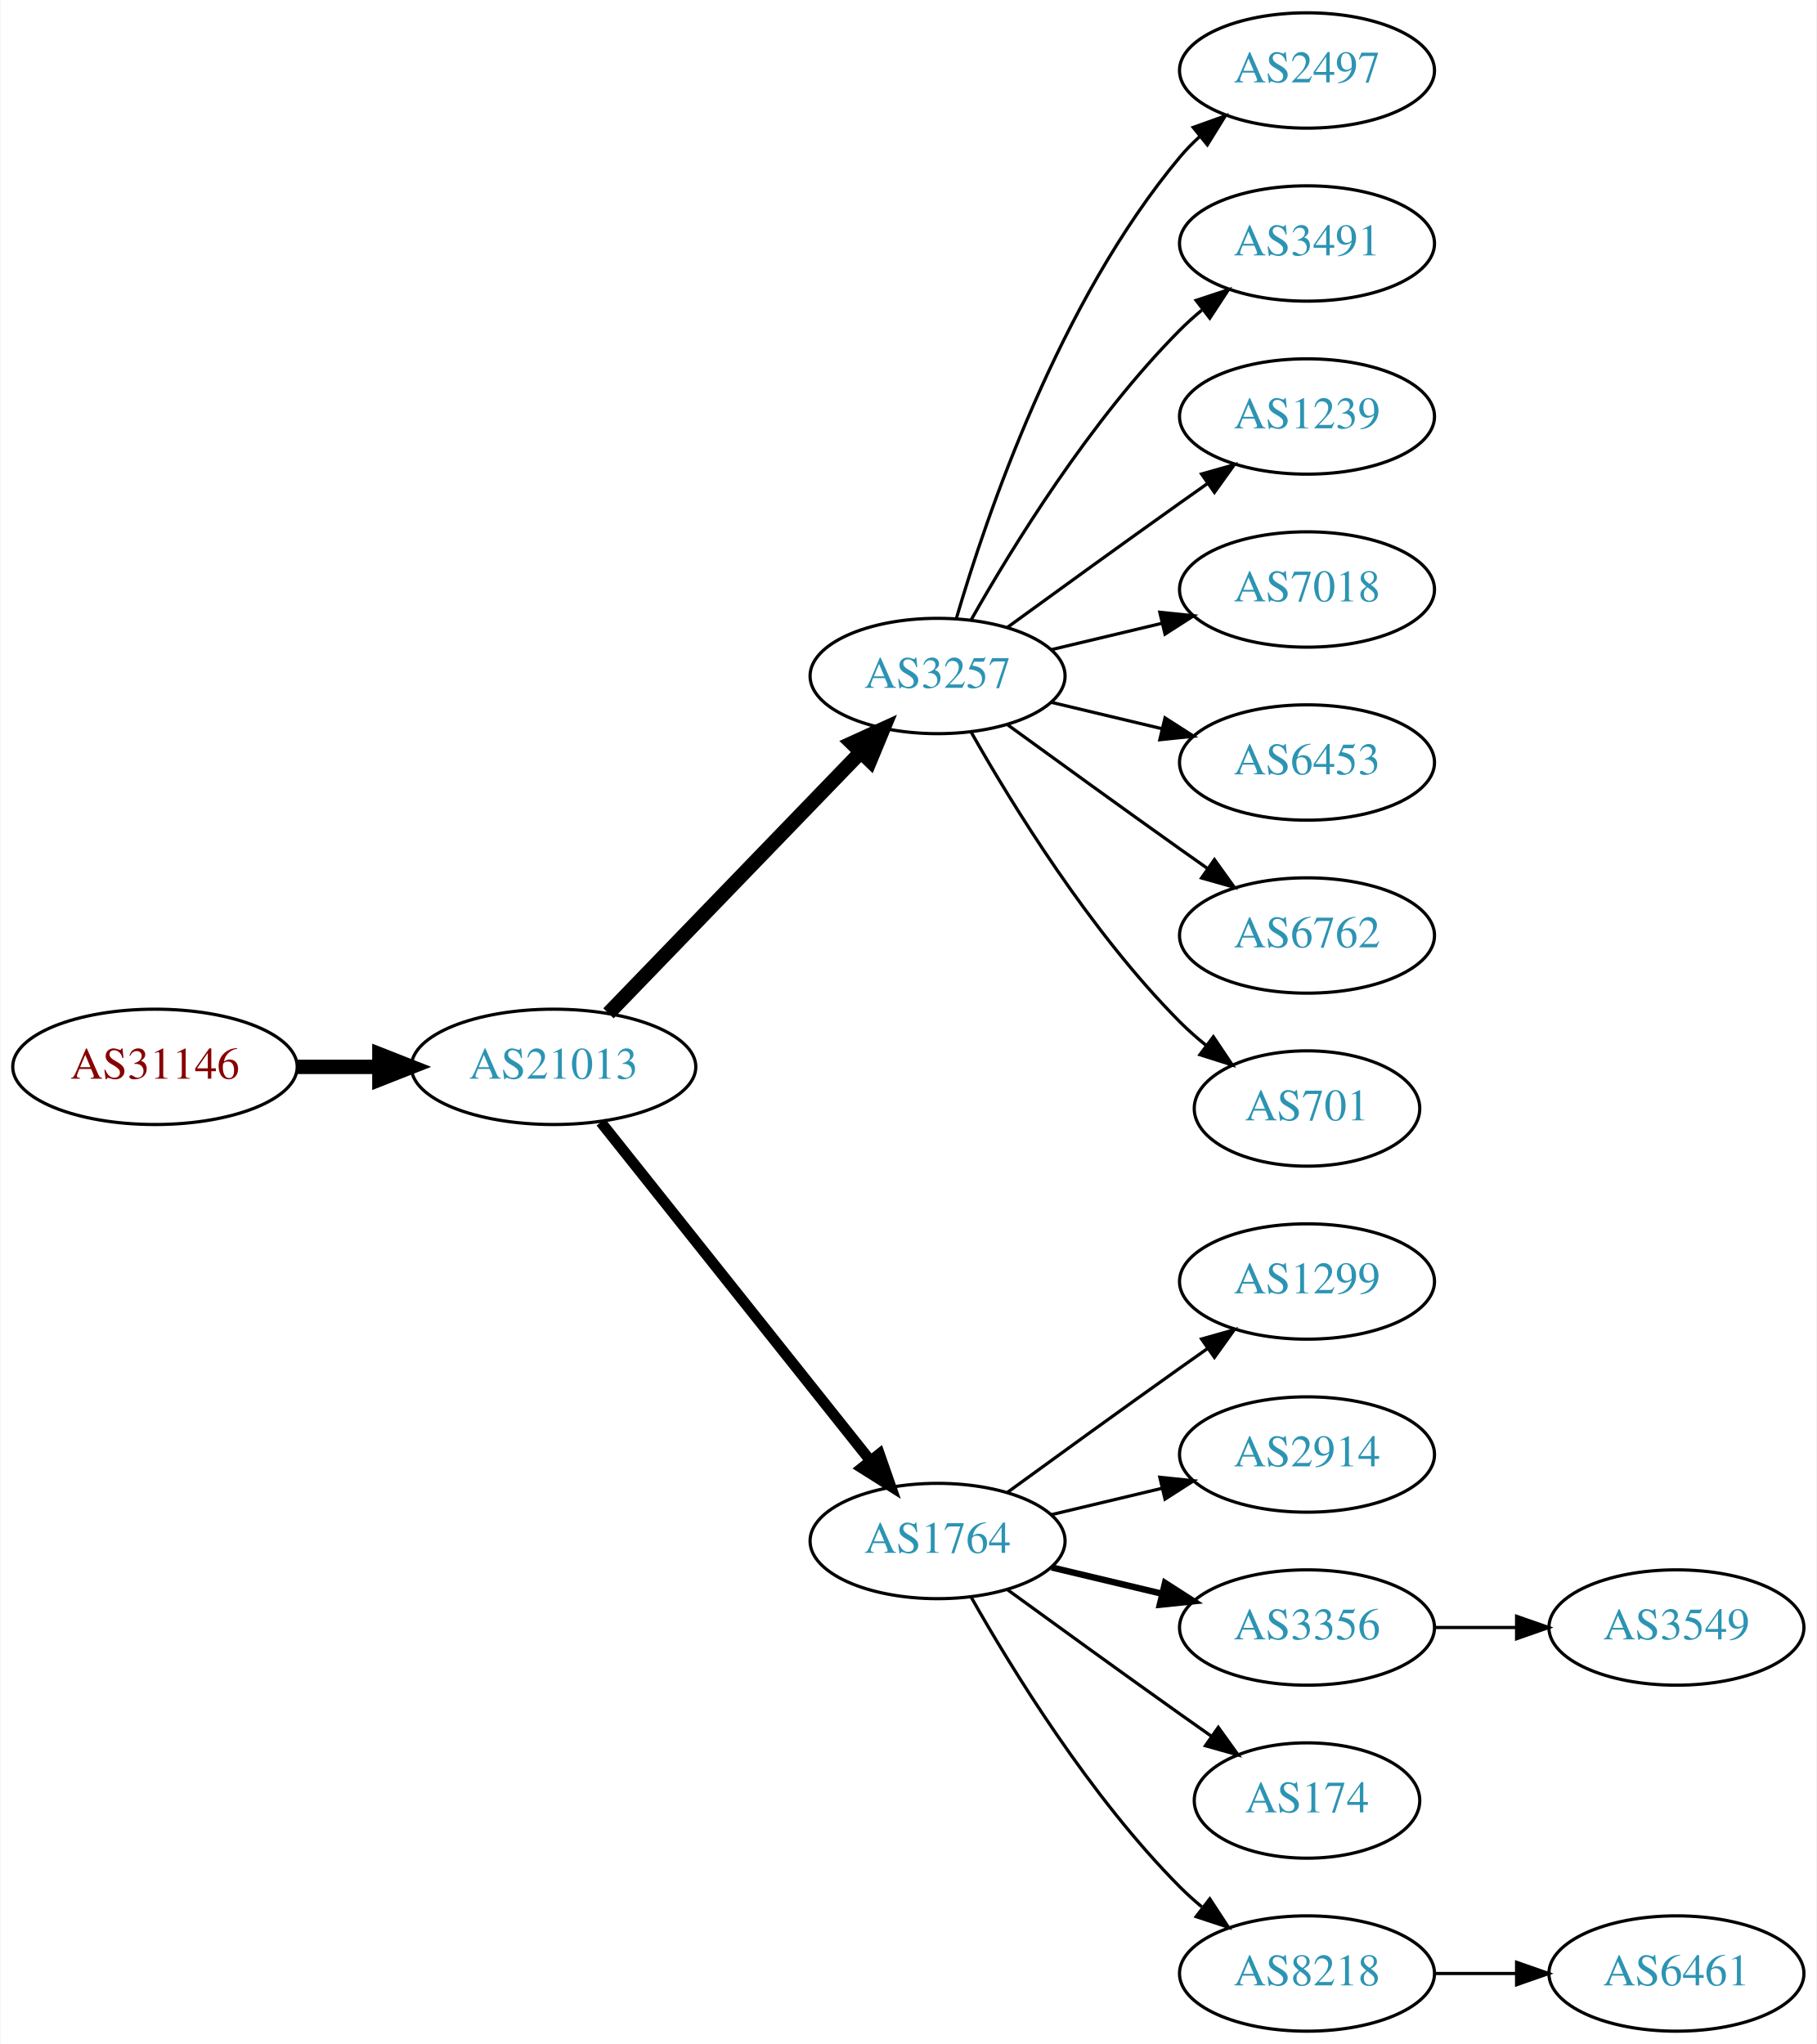
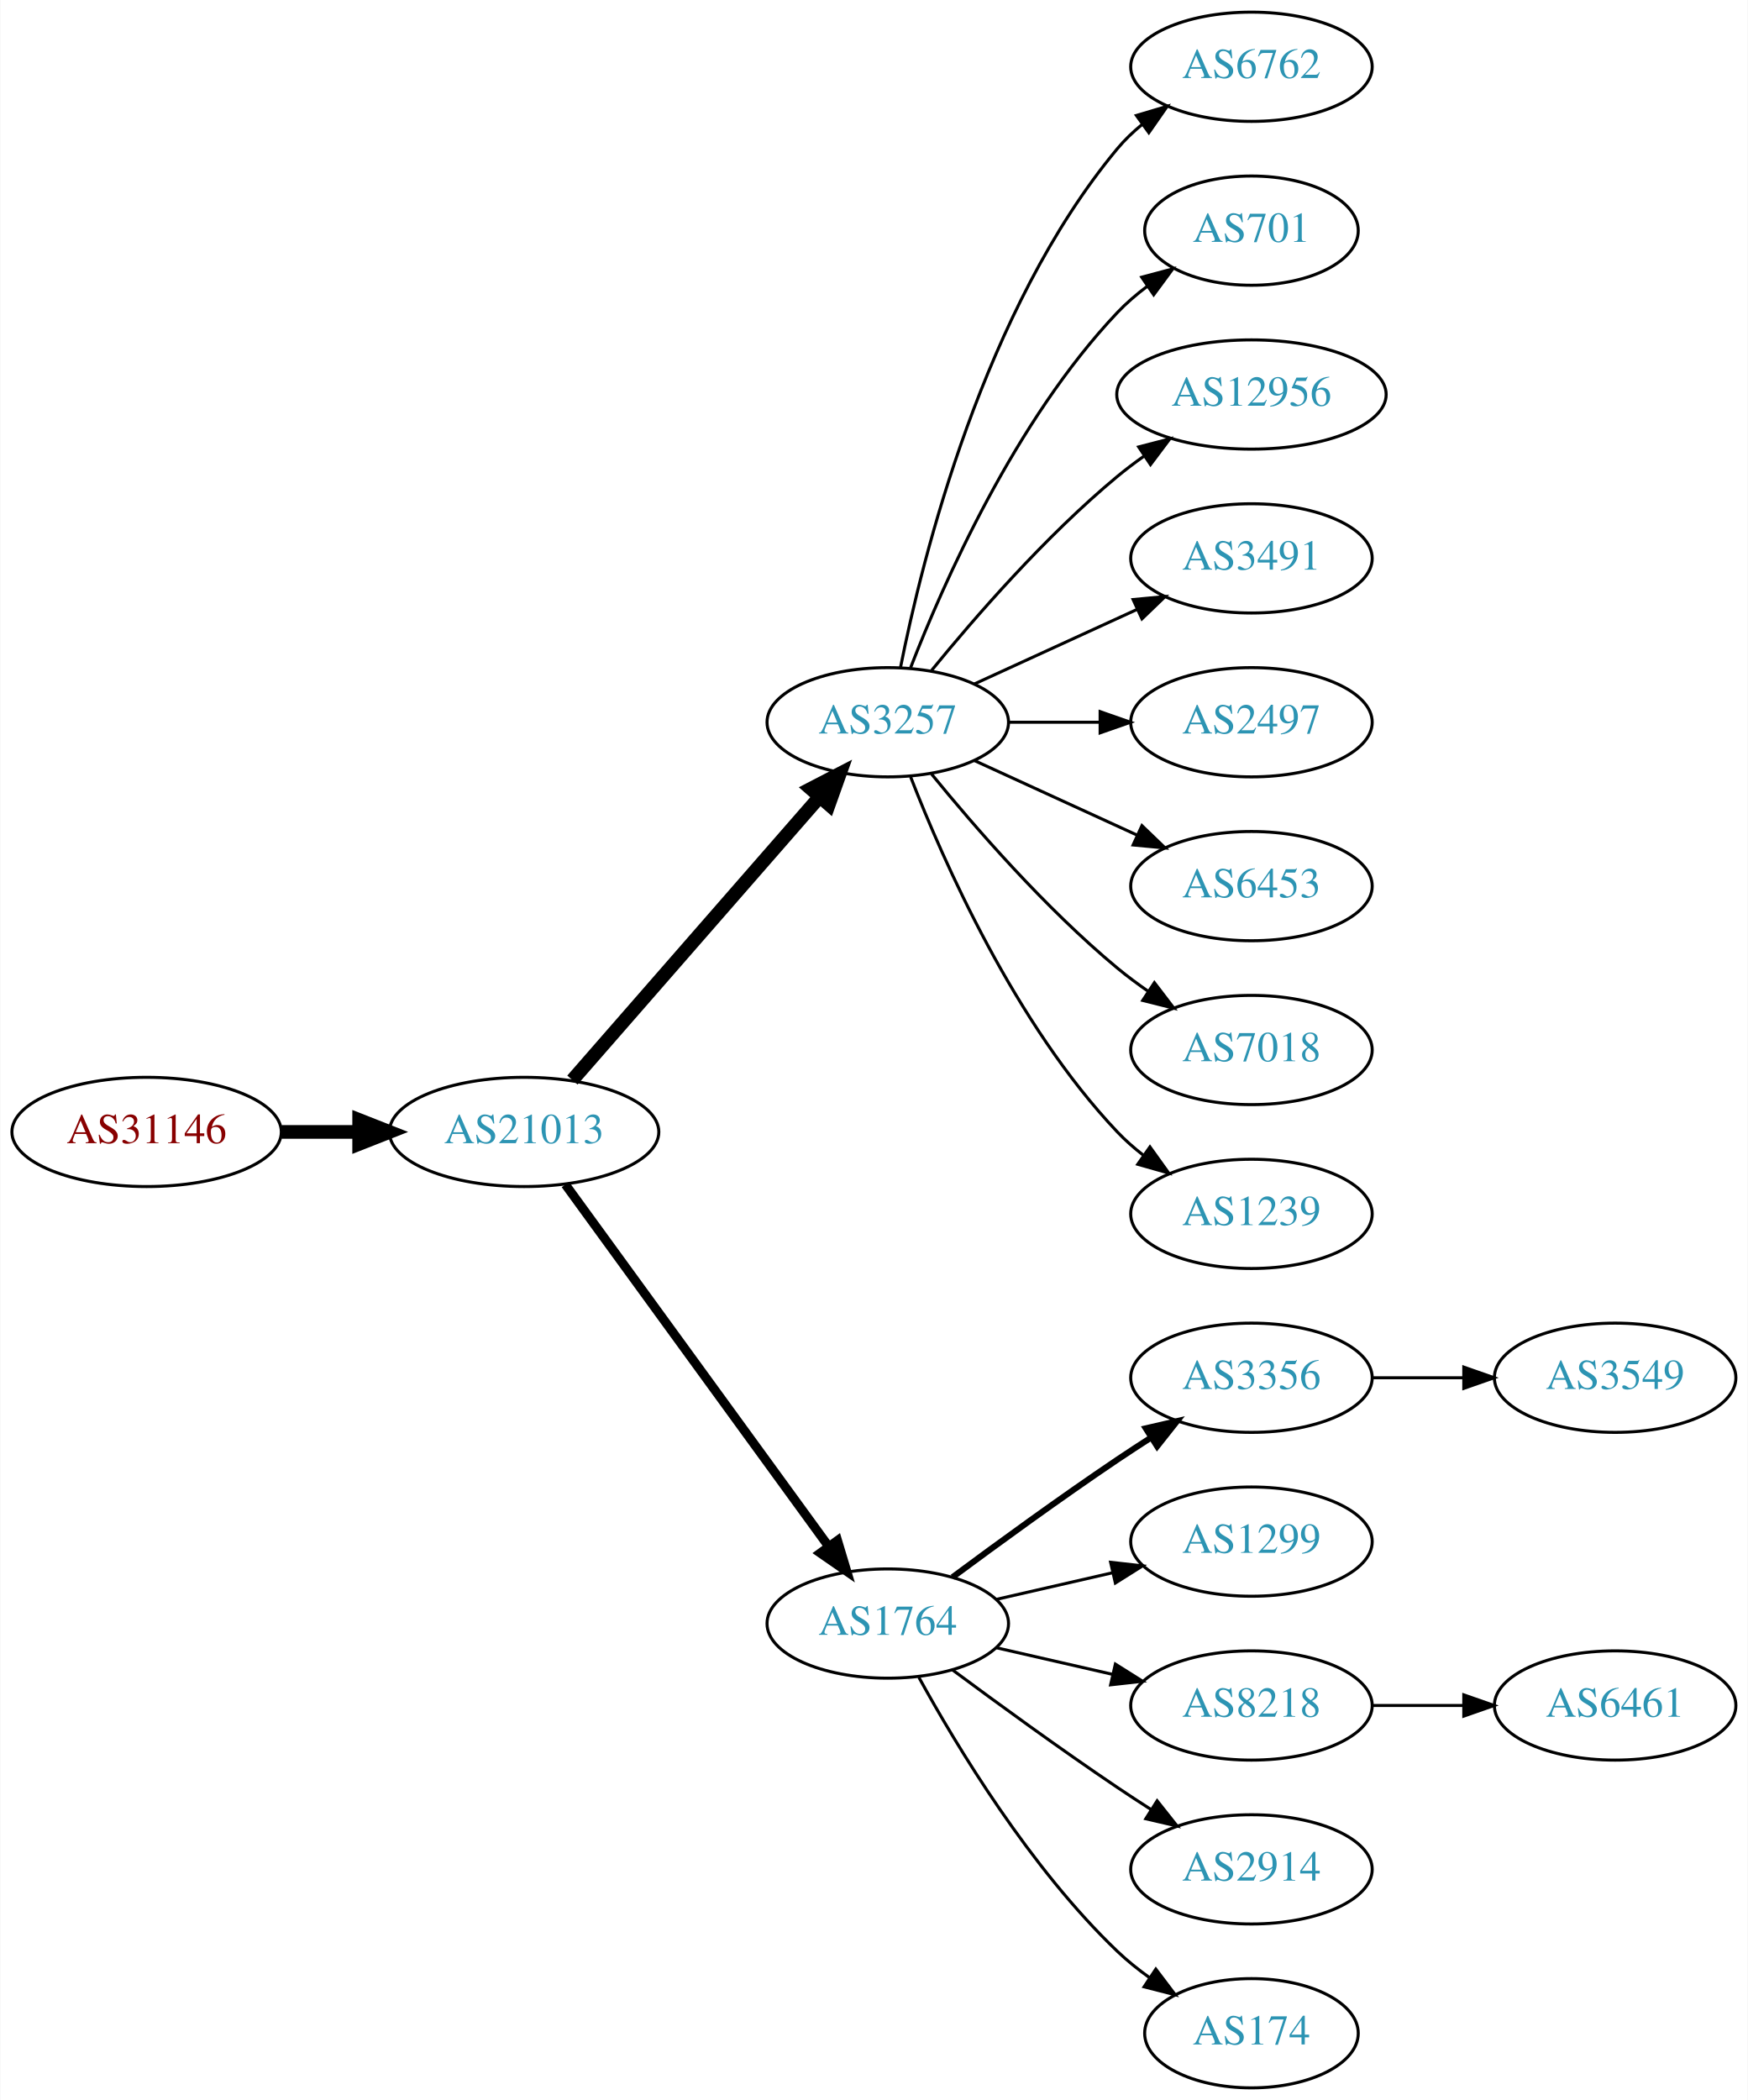
- <svg xmlns="http://www.w3.org/2000/svg" xmlns:xlink="http://www.w3.org/1999/xlink" width="567pt" height="638pt" viewBox="0.00 0.00 566.66 638.00">
-   <g id="graph0" class="graph" transform="scale(1 1) rotate(0) translate(4 634)">
-     <polygon fill="white" stroke="none" points="-4,4 -4,-634 562.663,-634 562.663,4 -4,4" />
+ <svg xmlns="http://www.w3.org/2000/svg" xmlns:xlink="http://www.w3.org/1999/xlink" width="576pt" height="692pt" viewBox="0.00 0.00 575.76 692.00">
+   <g id="graph0" class="graph" transform="scale(1 1) rotate(0) translate(4 688)">
+     <polygon fill="white" stroke="none" points="-4,4 -4,-688 571.762,-688 571.762,4 -4,4" />
    <g id="node1" class="node">
      <g id="a_node1">
        <a xlink:href="/asn/31146" xlink:title="AS31146 ~ Ebner Industrieofenbau Ges.m.b.H. [AT]">
-           <ellipse fill="#ffffff" stroke="black" cx="44.196" cy="-301" rx="44.393" ry="18" />
-           <text text-anchor="middle" x="44.196" y="-297.3" font-family="Times,serif" font-size="14.00" fill="#880000">AS31146</text>
+           <ellipse fill="#ffffff" stroke="black" cx="44.196" cy="-315" rx="44.393" ry="18" />
+           <text text-anchor="middle" x="44.196" y="-311.3" font-family="Times,serif" font-size="14.00" fill="#880000">AS31146</text>
        </a>
      </g>
    </g>
    <g id="node2" class="node">
      <g id="a_node2">
        <a xlink:href="/asn/21013" xlink:title="AS21013 ~ Wels, AT [AT]">
-           <ellipse fill="#ffffff" stroke="black" cx="168.588" cy="-301" rx="44.393" ry="18" />
-           <text text-anchor="middle" x="168.588" y="-297.3" font-family="Times,serif" font-size="14.00" fill="#2c94b3">AS21013</text>
+           <ellipse fill="#ffffff" stroke="black" cx="168.588" cy="-315" rx="44.393" ry="18" />
+           <text text-anchor="middle" x="168.588" y="-311.3" font-family="Times,serif" font-size="14.00" fill="#2c94b3">AS21013</text>
        </a>
      </g>
    </g>
    <g id="edge1" class="edge">
-       <path fill="none" stroke="black" stroke-width="4.5" d="M88.692,-301C96.898,-301 105.569,-301 114.041,-301" />
-       <polygon fill="black" stroke="black" stroke-width="4.5" points="114.233,-304.938 124.233,-301 114.233,-297.063 114.233,-304.938" />
+       <path fill="none" stroke="black" stroke-width="4.5" d="M88.692,-315C96.898,-315 105.569,-315 114.041,-315" />
+       <polygon fill="black" stroke="black" stroke-width="4.5" points="114.233,-318.938 124.233,-315 114.233,-311.063 114.233,-318.938" />
    </g>
    <g id="node3" class="node">
      <g id="a_node3">
        <a xlink:href="/asn/3257" xlink:title="AS3257 ~ GTT [DE]">
-           <ellipse fill="#ffffff" stroke="black" cx="288.431" cy="-423" rx="39.794" ry="18" />
-           <text text-anchor="middle" x="288.431" y="-419.3" font-family="Times,serif" font-size="14.00" fill="#2c94b3">AS3257</text>
+           <ellipse fill="#ffffff" stroke="black" cx="288.431" cy="-450" rx="39.794" ry="18" />
+           <text text-anchor="middle" x="288.431" y="-446.3" font-family="Times,serif" font-size="14.00" fill="#2c94b3">AS3257</text>
        </a>
      </g>
    </g>
    <g id="edge2" class="edge">
-       <path fill="none" stroke="black" stroke-width="4.5" d="M185.727,-317.708C206.09,-338.789 241.243,-375.183 264.418,-399.175" />
-       <polygon fill="black" stroke="black" stroke-width="4.5" points="261.708,-402.037 271.487,-406.494 267.372,-396.566 261.708,-402.037" />
+       <path fill="none" stroke="black" stroke-width="4.5" d="M184.513,-332.098C205.056,-355.631 242.175,-398.155 265.771,-425.187" />
+       <polygon fill="black" stroke="black" stroke-width="4.5" points="263.085,-428.097 272.627,-433.041 269.017,-422.918 263.085,-428.097" />
    </g>
    <g id="node4" class="node">
      <g id="a_node4">
        <a xlink:href="/asn/1764" xlink:title="AS1764 ~ NEXTLAYER-AS [AT]">
          <ellipse fill="#ffffff" stroke="black" cx="288.431" cy="-153" rx="39.794" ry="18" />
          <text text-anchor="middle" x="288.431" y="-149.3" font-family="Times,serif" font-size="14.00" fill="#2c94b3">AS1764</text>
        </a>
      </g>
    </g>
    <g id="edge3" class="edge">
-       <path fill="none" stroke="black" stroke-width="3.375" d="M183.337,-283.733C204.093,-257.666 243.538,-208.126 267.462,-178.079" />
-       <polygon fill="black" stroke="black" stroke-width="3.375" points="270.279,-180.16 273.77,-170.157 264.803,-175.8 270.279,-180.16" />
+       <path fill="none" stroke="black" stroke-width="3" d="M182.199,-297.663C203.02,-269.04 244.683,-211.767 268.871,-178.514" />
+       <polygon fill="black" stroke="black" stroke-width="3" points="271.858,-180.358 274.91,-170.212 266.197,-176.24 271.858,-180.358" />
+     </g>
+     <g id="node11" class="node">
+       <g id="a_node11">
+         <a xlink:href="/asn/6762" xlink:title="AS6762 ~ TELECOM ITALIA SPARKLE S.p.A. [IT]">
+           <ellipse fill="#ffffff" stroke="black" cx="408.273" cy="-666" rx="39.794" ry="18" />
+           <text text-anchor="middle" x="408.273" y="-662.3" font-family="Times,serif" font-size="14.00" fill="#2c94b3">AS6762</text>
+         </a>
+       </g>
+     </g>
+     <g id="edge10" class="edge">
+       <path fill="none" stroke="black" d="M292.629,-468.073C299.793,-504.141 320.067,-586.125 364.077,-639 366.482,-641.889 369.278,-644.563 372.271,-647.013" />
+       <polygon fill="black" stroke="black" points="370.359,-649.95 380.514,-652.973 374.461,-644.277 370.359,-649.95" />
+     </g>
+     <g id="node12" class="node">
+       <g id="a_node12">
+         <a xlink:href="/asn/701" xlink:title="AS701 ~ UUNET [US]">
+           <ellipse fill="#ffffff" stroke="black" cx="408.273" cy="-612" rx="35.194" ry="18" />
+           <text text-anchor="middle" x="408.273" y="-608.3" font-family="Times,serif" font-size="14.00" fill="#2c94b3">AS701</text>
+         </a>
+       </g>
+     </g>
+     <g id="edge11" class="edge">
+       <path fill="none" stroke="black" d="M295.954,-467.994C306.704,-495.728 330.362,-549.429 364.077,-585 367.02,-588.105 370.394,-591.001 373.929,-593.655" />
+       <polygon fill="black" stroke="black" points="372.115,-596.654 382.348,-599.397 376.059,-590.871 372.115,-596.654" />
+     </g>
+     <g id="node13" class="node">
+       <g id="a_node13">
+         <a xlink:href="/asn/12956" xlink:title="AS12956 ~ TELXIUS [ES]">
+           <ellipse fill="#ffffff" stroke="black" cx="408.273" cy="-558" rx="44.393" ry="18" />
+           <text text-anchor="middle" x="408.273" y="-554.3" font-family="Times,serif" font-size="14.00" fill="#2c94b3">AS12956</text>
+         </a>
+       </g>
+     </g>
+     <g id="edge12" class="edge">
+       <path fill="none" stroke="black" d="M302.85,-467.065C316.964,-484.375 340.379,-511.345 364.077,-531 366.815,-533.271 369.759,-535.494 372.776,-537.63" />
+       <polygon fill="black" stroke="black" points="371.108,-540.725 381.365,-543.379 375.002,-534.908 371.108,-540.725" />
+     </g>
+     <g id="node14" class="node">
+       <g id="a_node14">
+         <a xlink:href="/asn/3491" xlink:title="AS3491 ~ PCCW Global, Inc. [US]">
+           <ellipse fill="#ffffff" stroke="black" cx="408.273" cy="-504" rx="39.794" ry="18" />
+           <text text-anchor="middle" x="408.273" y="-500.3" font-family="Times,serif" font-size="14.00" fill="#2c94b3">AS3491</text>
+         </a>
+       </g>
+     </g>
+     <g id="edge13" class="edge">
+       <path fill="none" stroke="black" d="M317.06,-462.661C333.017,-469.973 353.287,-479.261 370.57,-487.181" />
+       <polygon fill="black" stroke="black" points="369.269,-490.435 379.818,-491.419 372.185,-484.071 369.269,-490.435" />
+     </g>
+     <g id="node15" class="node">
+       <g id="a_node15">
+         <a xlink:href="/asn/2497" xlink:title="AS2497 ~ Internet Initiative Japan Inc. [JP]">
+           <ellipse fill="#ffffff" stroke="black" cx="408.273" cy="-450" rx="39.794" ry="18" />
+           <text text-anchor="middle" x="408.273" y="-446.3" font-family="Times,serif" font-size="14.00" fill="#2c94b3">AS2497</text>
+         </a>
+       </g>
+     </g>
+     <g id="edge14" class="edge">
+       <path fill="none" stroke="black" d="M328.343,-450C337.897,-450 348.246,-450 358.209,-450" />
+       <polygon fill="black" stroke="black" points="358.402,-453.5 368.402,-450 358.402,-446.5 358.402,-453.5" />
+     </g>
+     <g id="node16" class="node">
+       <g id="a_node16">
+         <a xlink:href="/asn/6453" xlink:title="AS6453 ~ TATA COMMUNICATIONS (AMERICA) INC [US]">
+           <ellipse fill="#ffffff" stroke="black" cx="408.273" cy="-396" rx="39.794" ry="18" />
+           <text text-anchor="middle" x="408.273" y="-392.3" font-family="Times,serif" font-size="14.00" fill="#2c94b3">AS6453</text>
+         </a>
+       </g>
+     </g>
+     <g id="edge15" class="edge">
+       <path fill="none" stroke="black" d="M317.06,-437.339C333.017,-430.027 353.287,-420.739 370.57,-412.819" />
+       <polygon fill="black" stroke="black" points="372.185,-415.929 379.818,-408.581 369.269,-409.565 372.185,-415.929" />
+     </g>
+     <g id="node17" class="node">
+       <g id="a_node17">
+         <a xlink:href="/asn/7018" xlink:title="AS7018 ~ AT&amp;T Services, Inc. [US]">
+           <ellipse fill="#ffffff" stroke="black" cx="408.273" cy="-342" rx="39.794" ry="18" />
+           <text text-anchor="middle" x="408.273" y="-338.3" font-family="Times,serif" font-size="14.00" fill="#2c94b3">AS7018</text>
+         </a>
+       </g>
+     </g>
+     <g id="edge16" class="edge">
+       <path fill="none" stroke="black" d="M302.85,-432.935C316.964,-415.625 340.379,-388.655 364.077,-369 367.294,-366.332 370.794,-363.73 374.365,-361.259" />
+       <polygon fill="black" stroke="black" points="376.288,-364.183 382.721,-355.764 372.442,-358.334 376.288,-364.183" />
+     </g>
+     <g id="node18" class="node">
+       <g id="a_node18">
+         <a xlink:href="/asn/1239" xlink:title="AS1239 ~ Sprint [US]">
+           <ellipse fill="#ffffff" stroke="black" cx="408.273" cy="-288" rx="39.794" ry="18" />
+           <text text-anchor="middle" x="408.273" y="-284.3" font-family="Times,serif" font-size="14.00" fill="#2c94b3">AS1239</text>
+         </a>
+       </g>
+     </g>
+     <g id="edge17" class="edge">
+       <path fill="none" stroke="black" d="M295.954,-432.006C306.704,-404.272 330.362,-350.571 364.077,-315 366.663,-312.272 369.581,-309.706 372.649,-307.323" />
+       <polygon fill="black" stroke="black" points="374.827,-310.07 380.997,-301.457 370.803,-304.342 374.827,-310.07" />
    </g>
    <g id="node5" class="node">
      <g id="a_node5">
-         <a xlink:href="/asn/2497" xlink:title="AS2497 ~ Internet Initiative Japan Inc. [JP]">
-           <ellipse fill="#ffffff" stroke="black" cx="403.724" cy="-612" rx="39.794" ry="18" />
-           <text text-anchor="middle" x="403.724" y="-608.3" font-family="Times,serif" font-size="14.00" fill="#2c94b3">AS2497</text>
+         <a xlink:href="/asn/3356" xlink:title="AS3356 ~ Level 3 Parent, LLC [US]">
+           <ellipse fill="#ffffff" stroke="black" cx="408.273" cy="-234" rx="39.794" ry="18" />
+           <text text-anchor="middle" x="408.273" y="-230.3" font-family="Times,serif" font-size="14.00" fill="#2c94b3">AS3356</text>
        </a>
      </g>
    </g>
    <g id="edge4" class="edge">
-       <path fill="none" stroke="black" d="M294.305,-441.002C303.619,-472.844 326.435,-539.981 364.077,-585 365.948,-587.237 368.046,-589.374 370.272,-591.396" />
-       <polygon fill="black" stroke="black" points="368.216,-594.234 378.191,-597.804 372.619,-588.793 368.216,-594.234" />
+       <path fill="none" stroke="black" stroke-width="2" d="M309.761,-168.277C324.623,-179.304 345.368,-194.407 364.077,-207 367.626,-209.389 371.377,-211.839 375.125,-214.242" />
+       <polygon fill="black" stroke="black" stroke-width="2" points="373.451,-217.325 383.774,-219.712 377.193,-211.409 373.451,-217.325" />
    </g>
    <g id="node6" class="node">
      <g id="a_node6">
-         <a xlink:href="/asn/3491" xlink:title="AS3491 ~ PCCW Global, Inc. [US]">
-           <ellipse fill="#ffffff" stroke="black" cx="403.724" cy="-558" rx="39.794" ry="18" />
-           <text text-anchor="middle" x="403.724" y="-554.3" font-family="Times,serif" font-size="14.00" fill="#2c94b3">AS3491</text>
+         <a xlink:href="/asn/1299" xlink:title="AS1299 ~ Telia Carrier [EU]">
+           <ellipse fill="#ffffff" stroke="black" cx="408.273" cy="-180" rx="39.794" ry="18" />
+           <text text-anchor="middle" x="408.273" y="-176.3" font-family="Times,serif" font-size="14.00" fill="#2c94b3">AS1299</text>
        </a>
      </g>
    </g>
    <g id="edge5" class="edge">
-       <path fill="none" stroke="black" d="M298.891,-440.49C311.672,-463.096 336.105,-502.886 364.077,-531 366.188,-533.121 368.484,-535.188 370.87,-537.171" />
-       <polygon fill="black" stroke="black" points="369.122,-540.242 379.185,-543.556 373.385,-534.69 369.122,-540.242" />
+       <path fill="none" stroke="black" d="M324.15,-160.955C336.15,-163.704 349.771,-166.825 362.463,-169.733" />
+       <polygon fill="black" stroke="black" points="361.866,-173.187 372.395,-172.009 363.429,-166.364 361.866,-173.187" />
    </g>
    <g id="node7" class="node">
      <g id="a_node7">
-         <a xlink:href="/asn/1239" xlink:title="AS1239 ~ Sprint [US]">
-           <ellipse fill="#ffffff" stroke="black" cx="403.724" cy="-504" rx="39.794" ry="18" />
-           <text text-anchor="middle" x="403.724" y="-500.3" font-family="Times,serif" font-size="14.00" fill="#2c94b3">AS1239</text>
+         <a xlink:href="/asn/8218" xlink:title="AS8218 ~ legacy Neotelecoms [FR]">
+           <ellipse fill="#ffffff" stroke="black" cx="408.273" cy="-126" rx="39.794" ry="18" />
+           <text text-anchor="middle" x="408.273" y="-122.3" font-family="Times,serif" font-size="14.00" fill="#2c94b3">AS8218</text>
        </a>
      </g>
    </g>
    <g id="edge6" class="edge">
-       <path fill="none" stroke="black" d="M310.279,-438.222C325.213,-449.091 345.827,-464.025 364.077,-477 366.898,-479.005 369.841,-481.085 372.789,-483.159" />
-       <polygon fill="black" stroke="black" points="370.816,-486.05 381.013,-488.926 374.835,-480.319 370.816,-486.05" />
+       <path fill="none" stroke="black" d="M324.15,-145.045C336.15,-142.296 349.771,-139.175 362.463,-136.267" />
+       <polygon fill="black" stroke="black" points="363.429,-139.636 372.395,-133.991 361.866,-132.813 363.429,-139.636" />
    </g>
    <g id="node8" class="node">
      <g id="a_node8">
-         <a xlink:href="/asn/7018" xlink:title="AS7018 ~ AT&amp;T Services, Inc. [US]">
-           <ellipse fill="#ffffff" stroke="black" cx="403.724" cy="-450" rx="39.794" ry="18" />
-           <text text-anchor="middle" x="403.724" y="-446.3" font-family="Times,serif" font-size="14.00" fill="#2c94b3">AS7018</text>
+         <a xlink:href="/asn/2914" xlink:title="AS2914 ~ NTT America, Inc. [US]">
+           <ellipse fill="#ffffff" stroke="black" cx="408.273" cy="-72" rx="39.794" ry="18" />
+           <text text-anchor="middle" x="408.273" y="-68.3" font-family="Times,serif" font-size="14.00" fill="#2c94b3">AS2914</text>
        </a>
      </g>
    </g>
    <g id="edge7" class="edge">
-       <path fill="none" stroke="black" d="M324.038,-431.248C334.909,-433.838 347.064,-436.735 358.506,-439.462" />
-       <polygon fill="black" stroke="black" points="357.789,-442.889 368.328,-441.803 359.412,-436.08 357.789,-442.889" />
+       <path fill="none" stroke="black" d="M309.761,-137.723C324.623,-126.696 345.368,-111.593 364.077,-99 367.626,-96.611 371.377,-94.161 375.125,-91.758" />
+       <polygon fill="black" stroke="black" points="377.193,-94.591 383.774,-86.288 373.451,-88.675 377.193,-94.591" />
    </g>
    <g id="node9" class="node">
      <g id="a_node9">
-         <a xlink:href="/asn/6453" xlink:title="AS6453 ~ TATA COMMUNICATIONS (AMERICA) INC [US]">
-           <ellipse fill="#ffffff" stroke="black" cx="403.724" cy="-396" rx="39.794" ry="18" />
-           <text text-anchor="middle" x="403.724" y="-392.3" font-family="Times,serif" font-size="14.00" fill="#2c94b3">AS6453</text>
+         <a xlink:href="/asn/174" xlink:title="AS174 ~ Cogent Communications [US]">
+           <ellipse fill="#ffffff" stroke="black" cx="408.273" cy="-18" rx="35.194" ry="18" />
+           <text text-anchor="middle" x="408.273" y="-14.3" font-family="Times,serif" font-size="14.00" fill="#2c94b3">AS174</text>
        </a>
      </g>
    </g>
    <g id="edge8" class="edge">
-       <path fill="none" stroke="black" d="M324.038,-414.752C334.909,-412.162 347.064,-409.265 358.506,-406.538" />
-       <polygon fill="black" stroke="black" points="359.412,-409.92 368.328,-404.197 357.789,-403.111 359.412,-409.92" />
+       <path fill="none" stroke="black" d="M298.672,-135.287C311.218,-112.439 335.394,-72.389 364.077,-45 367.331,-41.893 370.998,-38.954 374.785,-36.24" />
+       <polygon fill="black" stroke="black" points="376.762,-39.128 383.153,-30.678 372.887,-33.299 376.762,-39.128" />
    </g>
    <g id="node10" class="node">
      <g id="a_node10">
-         <a xlink:href="/asn/6762" xlink:title="AS6762 ~ TELECOM ITALIA SPARKLE S.p.A. [IT]">
-           <ellipse fill="#ffffff" stroke="black" cx="403.724" cy="-342" rx="39.794" ry="18" />
-           <text text-anchor="middle" x="403.724" y="-338.3" font-family="Times,serif" font-size="14.00" fill="#2c94b3">AS6762</text>
+         <a xlink:href="/asn/3549" xlink:title="AS3549 ~ Level 3 Parent, LLC [US]">
+           <ellipse fill="#ffffff" stroke="black" cx="528.116" cy="-234" rx="39.794" ry="18" />
+           <text text-anchor="middle" x="528.116" y="-230.3" font-family="Times,serif" font-size="14.00" fill="#2c94b3">AS3549</text>
        </a>
      </g>
    </g>
    <g id="edge9" class="edge">
-       <path fill="none" stroke="black" d="M310.279,-407.778C325.213,-396.909 345.827,-381.975 364.077,-369 366.898,-366.995 369.841,-364.915 372.789,-362.841" />
-       <polygon fill="black" stroke="black" points="374.835,-365.681 381.013,-357.074 370.816,-359.95 374.835,-365.681" />
-     </g>
-     <g id="node11" class="node">
-       <g id="a_node11">
-         <a xlink:href="/asn/701" xlink:title="AS701 ~ UUNET [US]">
-           <ellipse fill="#ffffff" stroke="black" cx="403.724" cy="-288" rx="35.194" ry="18" />
-           <text text-anchor="middle" x="403.724" y="-284.3" font-family="Times,serif" font-size="14.00" fill="#2c94b3">AS701</text>
-         </a>
-       </g>
-     </g>
-     <g id="edge10" class="edge">
-       <path fill="none" stroke="black" d="M298.891,-405.51C311.672,-382.904 336.105,-343.114 364.077,-315 366.578,-312.487 369.338,-310.051 372.199,-307.739" />
-       <polygon fill="black" stroke="black" points="374.5,-310.389 380.396,-301.587 370.298,-304.79 374.5,-310.389" />
-     </g>
-     <g id="node12" class="node">
-       <g id="a_node12">
-         <a xlink:href="/asn/1299" xlink:title="AS1299 ~ Telia Carrier [EU]">
-           <ellipse fill="#ffffff" stroke="black" cx="403.724" cy="-234" rx="39.794" ry="18" />
-           <text text-anchor="middle" x="403.724" y="-230.3" font-family="Times,serif" font-size="14.00" fill="#2c94b3">AS1299</text>
-         </a>
-       </g>
-     </g>
-     <g id="edge11" class="edge">
-       <path fill="none" stroke="black" d="M310.279,-168.222C325.213,-179.091 345.827,-194.025 364.077,-207 366.898,-209.005 369.841,-211.085 372.789,-213.159" />
-       <polygon fill="black" stroke="black" points="370.816,-216.05 381.013,-218.926 374.835,-210.319 370.816,-216.05" />
-     </g>
-     <g id="node13" class="node">
-       <g id="a_node13">
-         <a xlink:href="/asn/2914" xlink:title="AS2914 ~ NTT America, Inc. [US]">
-           <ellipse fill="#ffffff" stroke="black" cx="403.724" cy="-180" rx="39.794" ry="18" />
-           <text text-anchor="middle" x="403.724" y="-176.3" font-family="Times,serif" font-size="14.00" fill="#2c94b3">AS2914</text>
-         </a>
-       </g>
-     </g>
-     <g id="edge12" class="edge">
-       <path fill="none" stroke="black" d="M324.038,-161.248C334.909,-163.838 347.064,-166.735 358.506,-169.462" />
-       <polygon fill="black" stroke="black" points="357.789,-172.889 368.328,-171.803 359.412,-166.08 357.789,-172.889" />
-     </g>
-     <g id="node14" class="node">
-       <g id="a_node14">
-         <a xlink:href="/asn/3356" xlink:title="AS3356 ~ Level 3 Parent, LLC [US]">
-           <ellipse fill="#ffffff" stroke="black" cx="403.724" cy="-126" rx="39.794" ry="18" />
-           <text text-anchor="middle" x="403.724" y="-122.3" font-family="Times,serif" font-size="14.00" fill="#2c94b3">AS3356</text>
-         </a>
-       </g>
-     </g>
-     <g id="edge13" class="edge">
-       <path fill="none" stroke="black" stroke-width="2" d="M324.038,-144.752C334.909,-142.162 347.064,-139.265 358.506,-136.538" />
-       <polygon fill="black" stroke="black" stroke-width="2" points="359.412,-139.92 368.328,-134.197 357.789,-133.111 359.412,-139.92" />
-     </g>
-     <g id="node15" class="node">
-       <g id="a_node15">
-         <a xlink:href="/asn/174" xlink:title="AS174 ~ Cogent Communications [US]">
-           <ellipse fill="#ffffff" stroke="black" cx="403.724" cy="-72" rx="35.194" ry="18" />
-           <text text-anchor="middle" x="403.724" y="-68.3" font-family="Times,serif" font-size="14.00" fill="#2c94b3">AS174</text>
-         </a>
-       </g>
-     </g>
-     <g id="edge14" class="edge">
-       <path fill="none" stroke="black" d="M310.279,-137.778C325.213,-126.909 345.827,-111.975 364.077,-99 367.288,-96.718 370.657,-94.339 374.011,-91.982" />
-       <polygon fill="black" stroke="black" points="376.039,-94.834 382.222,-86.23 372.023,-89.101 376.039,-94.834" />
-     </g>
-     <g id="node16" class="node">
-       <g id="a_node16">
-         <a xlink:href="/asn/8218" xlink:title="AS8218 ~ legacy Neotelecoms [FR]">
-           <ellipse fill="#ffffff" stroke="black" cx="403.724" cy="-18" rx="39.794" ry="18" />
-           <text text-anchor="middle" x="403.724" y="-14.3" font-family="Times,serif" font-size="14.00" fill="#2c94b3">AS8218</text>
-         </a>
-       </g>
-     </g>
-     <g id="edge15" class="edge">
-       <path fill="none" stroke="black" d="M298.891,-135.51C311.672,-112.904 336.105,-73.114 364.077,-45 366.188,-42.879 368.484,-40.812 370.87,-38.829" />
-       <polygon fill="black" stroke="black" points="373.385,-41.31 379.185,-32.444 369.122,-35.758 373.385,-41.31" />
-     </g>
-     <g id="node17" class="node">
-       <g id="a_node17">
-         <a xlink:href="/asn/3549" xlink:title="AS3549 ~ Level 3 Parent, LLC [US]">
-           <ellipse fill="#ffffff" stroke="black" cx="519.017" cy="-126" rx="39.794" ry="18" />
-           <text text-anchor="middle" x="519.017" y="-122.3" font-family="Times,serif" font-size="14.00" fill="#2c94b3">AS3549</text>
-         </a>
-       </g>
-     </g>
-     <g id="edge16" class="edge">
-       <path fill="none" stroke="black" d="M443.396,-126C451.599,-126 460.363,-126 468.895,-126" />
-       <polygon fill="black" stroke="black" points="469.134,-129.5 479.134,-126 469.134,-122.5 469.134,-129.5" />
-     </g>
-     <g id="node18" class="node">
-       <g id="a_node18">
+       <path fill="none" stroke="black" d="M448.186,-234C457.739,-234 468.089,-234 478.052,-234" />
+       <polygon fill="black" stroke="black" points="478.244,-237.5 488.244,-234 478.244,-230.5 478.244,-237.5" />
+     </g>
+     <g id="node19" class="node">
+       <g id="a_node19">
        <a xlink:href="/asn/6461" xlink:title="AS6461 ~ ZAYO-6461 [US]">
-           <ellipse fill="#ffffff" stroke="black" cx="519.017" cy="-18" rx="39.794" ry="18" />
-           <text text-anchor="middle" x="519.017" y="-14.3" font-family="Times,serif" font-size="14.00" fill="#2c94b3">AS6461</text>
-         </a>
-       </g>
-     </g>
-     <g id="edge17" class="edge">
-       <path fill="none" stroke="black" d="M443.396,-18C451.599,-18 460.363,-18 468.895,-18" />
-       <polygon fill="black" stroke="black" points="469.134,-21.5 479.134,-18 469.134,-14.5 469.134,-21.5" />
+           <ellipse fill="#ffffff" stroke="black" cx="528.116" cy="-126" rx="39.794" ry="18" />
+           <text text-anchor="middle" x="528.116" y="-122.3" font-family="Times,serif" font-size="14.00" fill="#2c94b3">AS6461</text>
+         </a>
+       </g>
+     </g>
+     <g id="edge18" class="edge">
+       <path fill="none" stroke="black" d="M448.186,-126C457.739,-126 468.089,-126 478.052,-126" />
+       <polygon fill="black" stroke="black" points="478.244,-129.5 488.244,-126 478.244,-122.5 478.244,-129.5" />
    </g>
  </g>
</svg>
